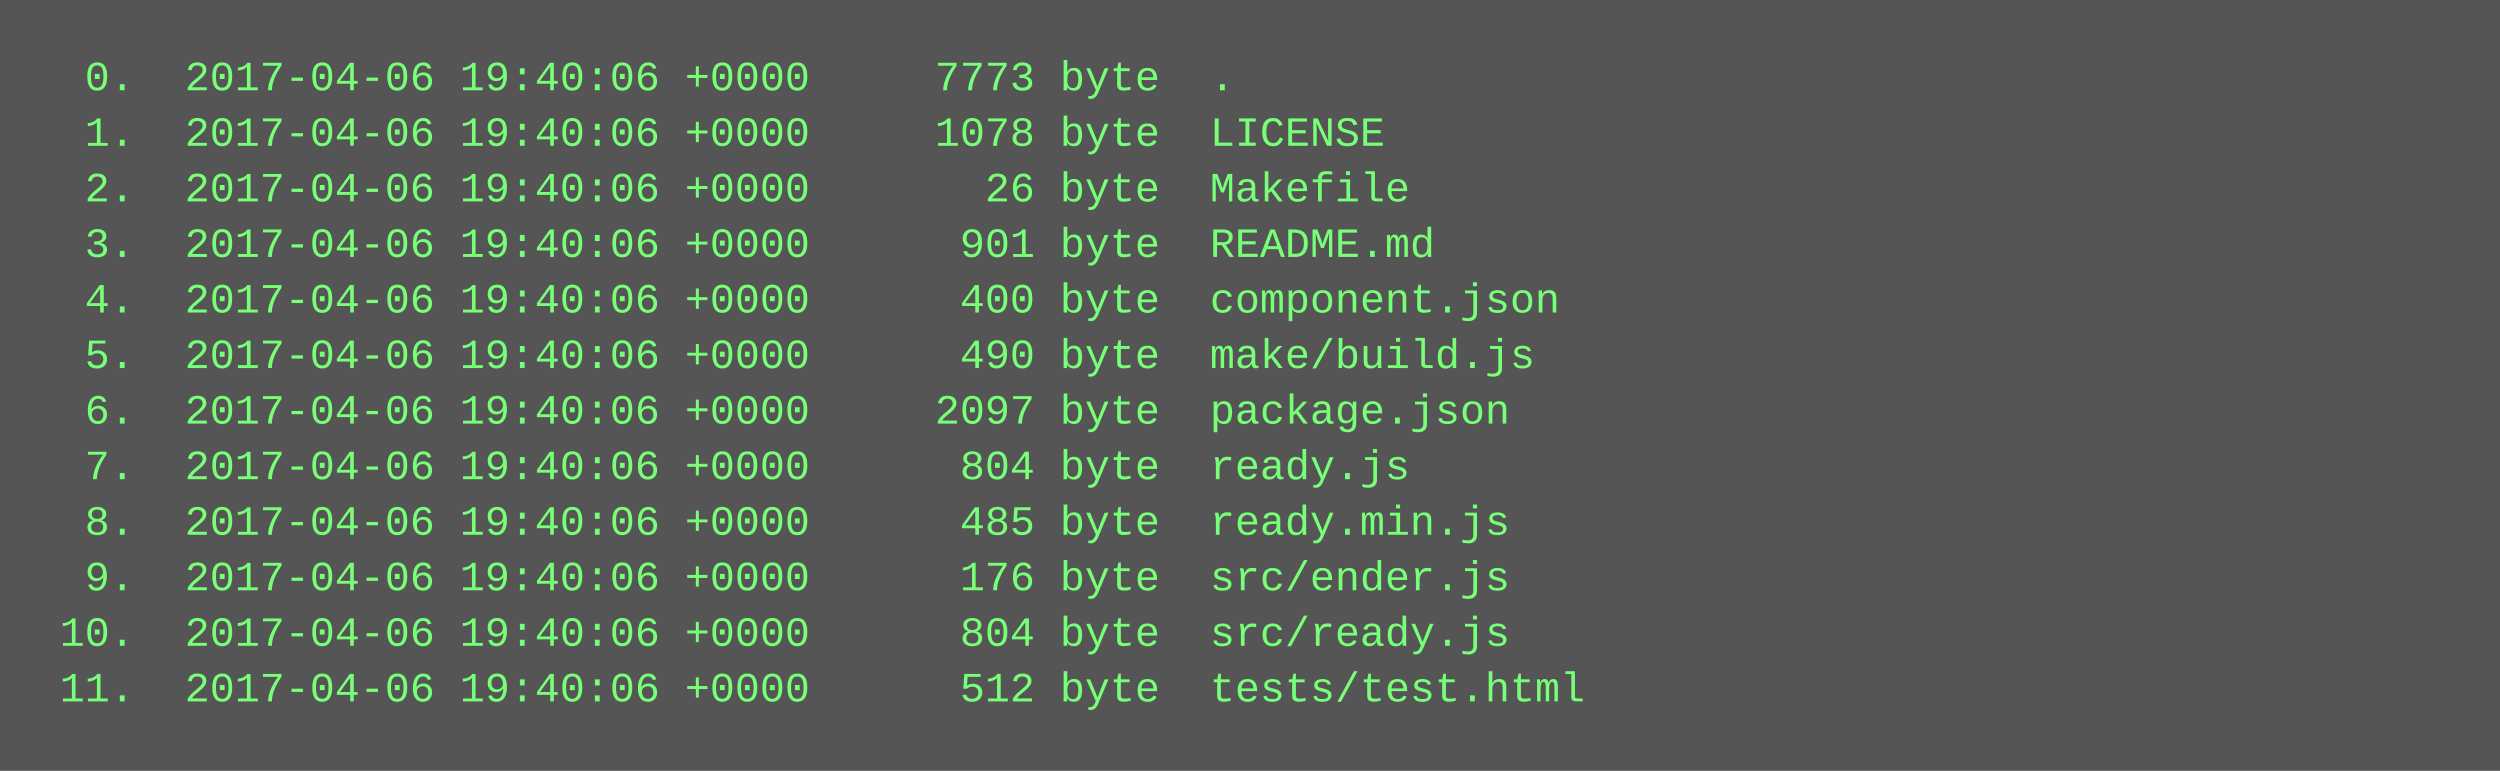
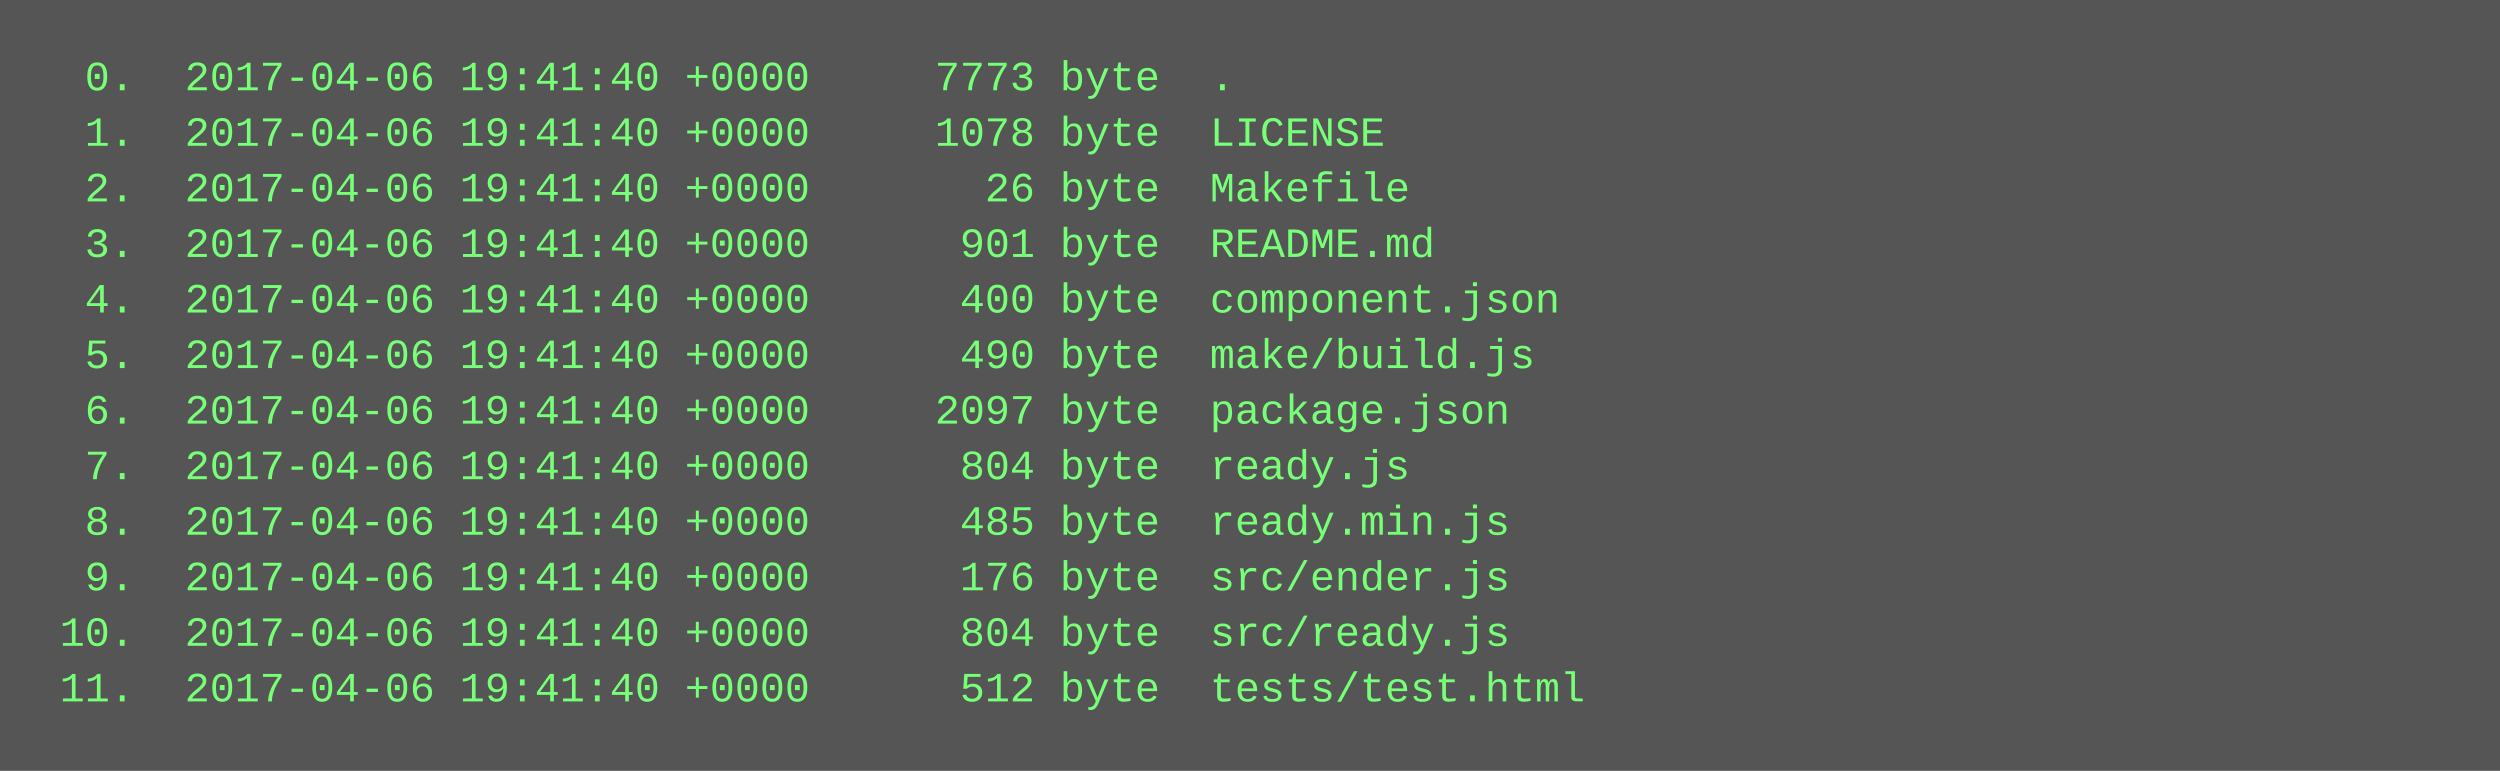
<svg xmlns="http://www.w3.org/2000/svg" height="222" width="720">
  <rect height="222" fill="#555" width="720" />
  <text fill="#7f7" font-family="Courier New" font-size="12" xml:space="preserve">
-     <tspan x="10" y="26">  0.  2017-04-06 19:40:06 +0000     7773 byte  .</tspan>
-     <tspan x="10" y="42">  1.  2017-04-06 19:40:06 +0000     1078 byte  LICENSE</tspan>
-     <tspan x="10" y="58">  2.  2017-04-06 19:40:06 +0000       26 byte  Makefile</tspan>
-     <tspan x="10" y="74">  3.  2017-04-06 19:40:06 +0000      901 byte  README.md</tspan>
-     <tspan x="10" y="90">  4.  2017-04-06 19:40:06 +0000      400 byte  component.json</tspan>
-     <tspan x="10" y="106">  5.  2017-04-06 19:40:06 +0000      490 byte  make/build.js</tspan>
-     <tspan x="10" y="122">  6.  2017-04-06 19:40:06 +0000     2097 byte  package.json</tspan>
-     <tspan x="10" y="138">  7.  2017-04-06 19:40:06 +0000      804 byte  ready.js</tspan>
-     <tspan x="10" y="154">  8.  2017-04-06 19:40:06 +0000      485 byte  ready.min.js</tspan>
-     <tspan x="10" y="170">  9.  2017-04-06 19:40:06 +0000      176 byte  src/ender.js</tspan>
-     <tspan x="10" y="186"> 10.  2017-04-06 19:40:06 +0000      804 byte  src/ready.js</tspan>
-     <tspan x="10" y="202"> 11.  2017-04-06 19:40:06 +0000      512 byte  tests/test.html</tspan>
+     <tspan x="10" y="26">  0.  2017-04-06 19:41:40 +0000     7773 byte  .</tspan>
+     <tspan x="10" y="42">  1.  2017-04-06 19:41:40 +0000     1078 byte  LICENSE</tspan>
+     <tspan x="10" y="58">  2.  2017-04-06 19:41:40 +0000       26 byte  Makefile</tspan>
+     <tspan x="10" y="74">  3.  2017-04-06 19:41:40 +0000      901 byte  README.md</tspan>
+     <tspan x="10" y="90">  4.  2017-04-06 19:41:40 +0000      400 byte  component.json</tspan>
+     <tspan x="10" y="106">  5.  2017-04-06 19:41:40 +0000      490 byte  make/build.js</tspan>
+     <tspan x="10" y="122">  6.  2017-04-06 19:41:40 +0000     2097 byte  package.json</tspan>
+     <tspan x="10" y="138">  7.  2017-04-06 19:41:40 +0000      804 byte  ready.js</tspan>
+     <tspan x="10" y="154">  8.  2017-04-06 19:41:40 +0000      485 byte  ready.min.js</tspan>
+     <tspan x="10" y="170">  9.  2017-04-06 19:41:40 +0000      176 byte  src/ender.js</tspan>
+     <tspan x="10" y="186"> 10.  2017-04-06 19:41:40 +0000      804 byte  src/ready.js</tspan>
+     <tspan x="10" y="202"> 11.  2017-04-06 19:41:40 +0000      512 byte  tests/test.html</tspan>
  </text>
</svg>
